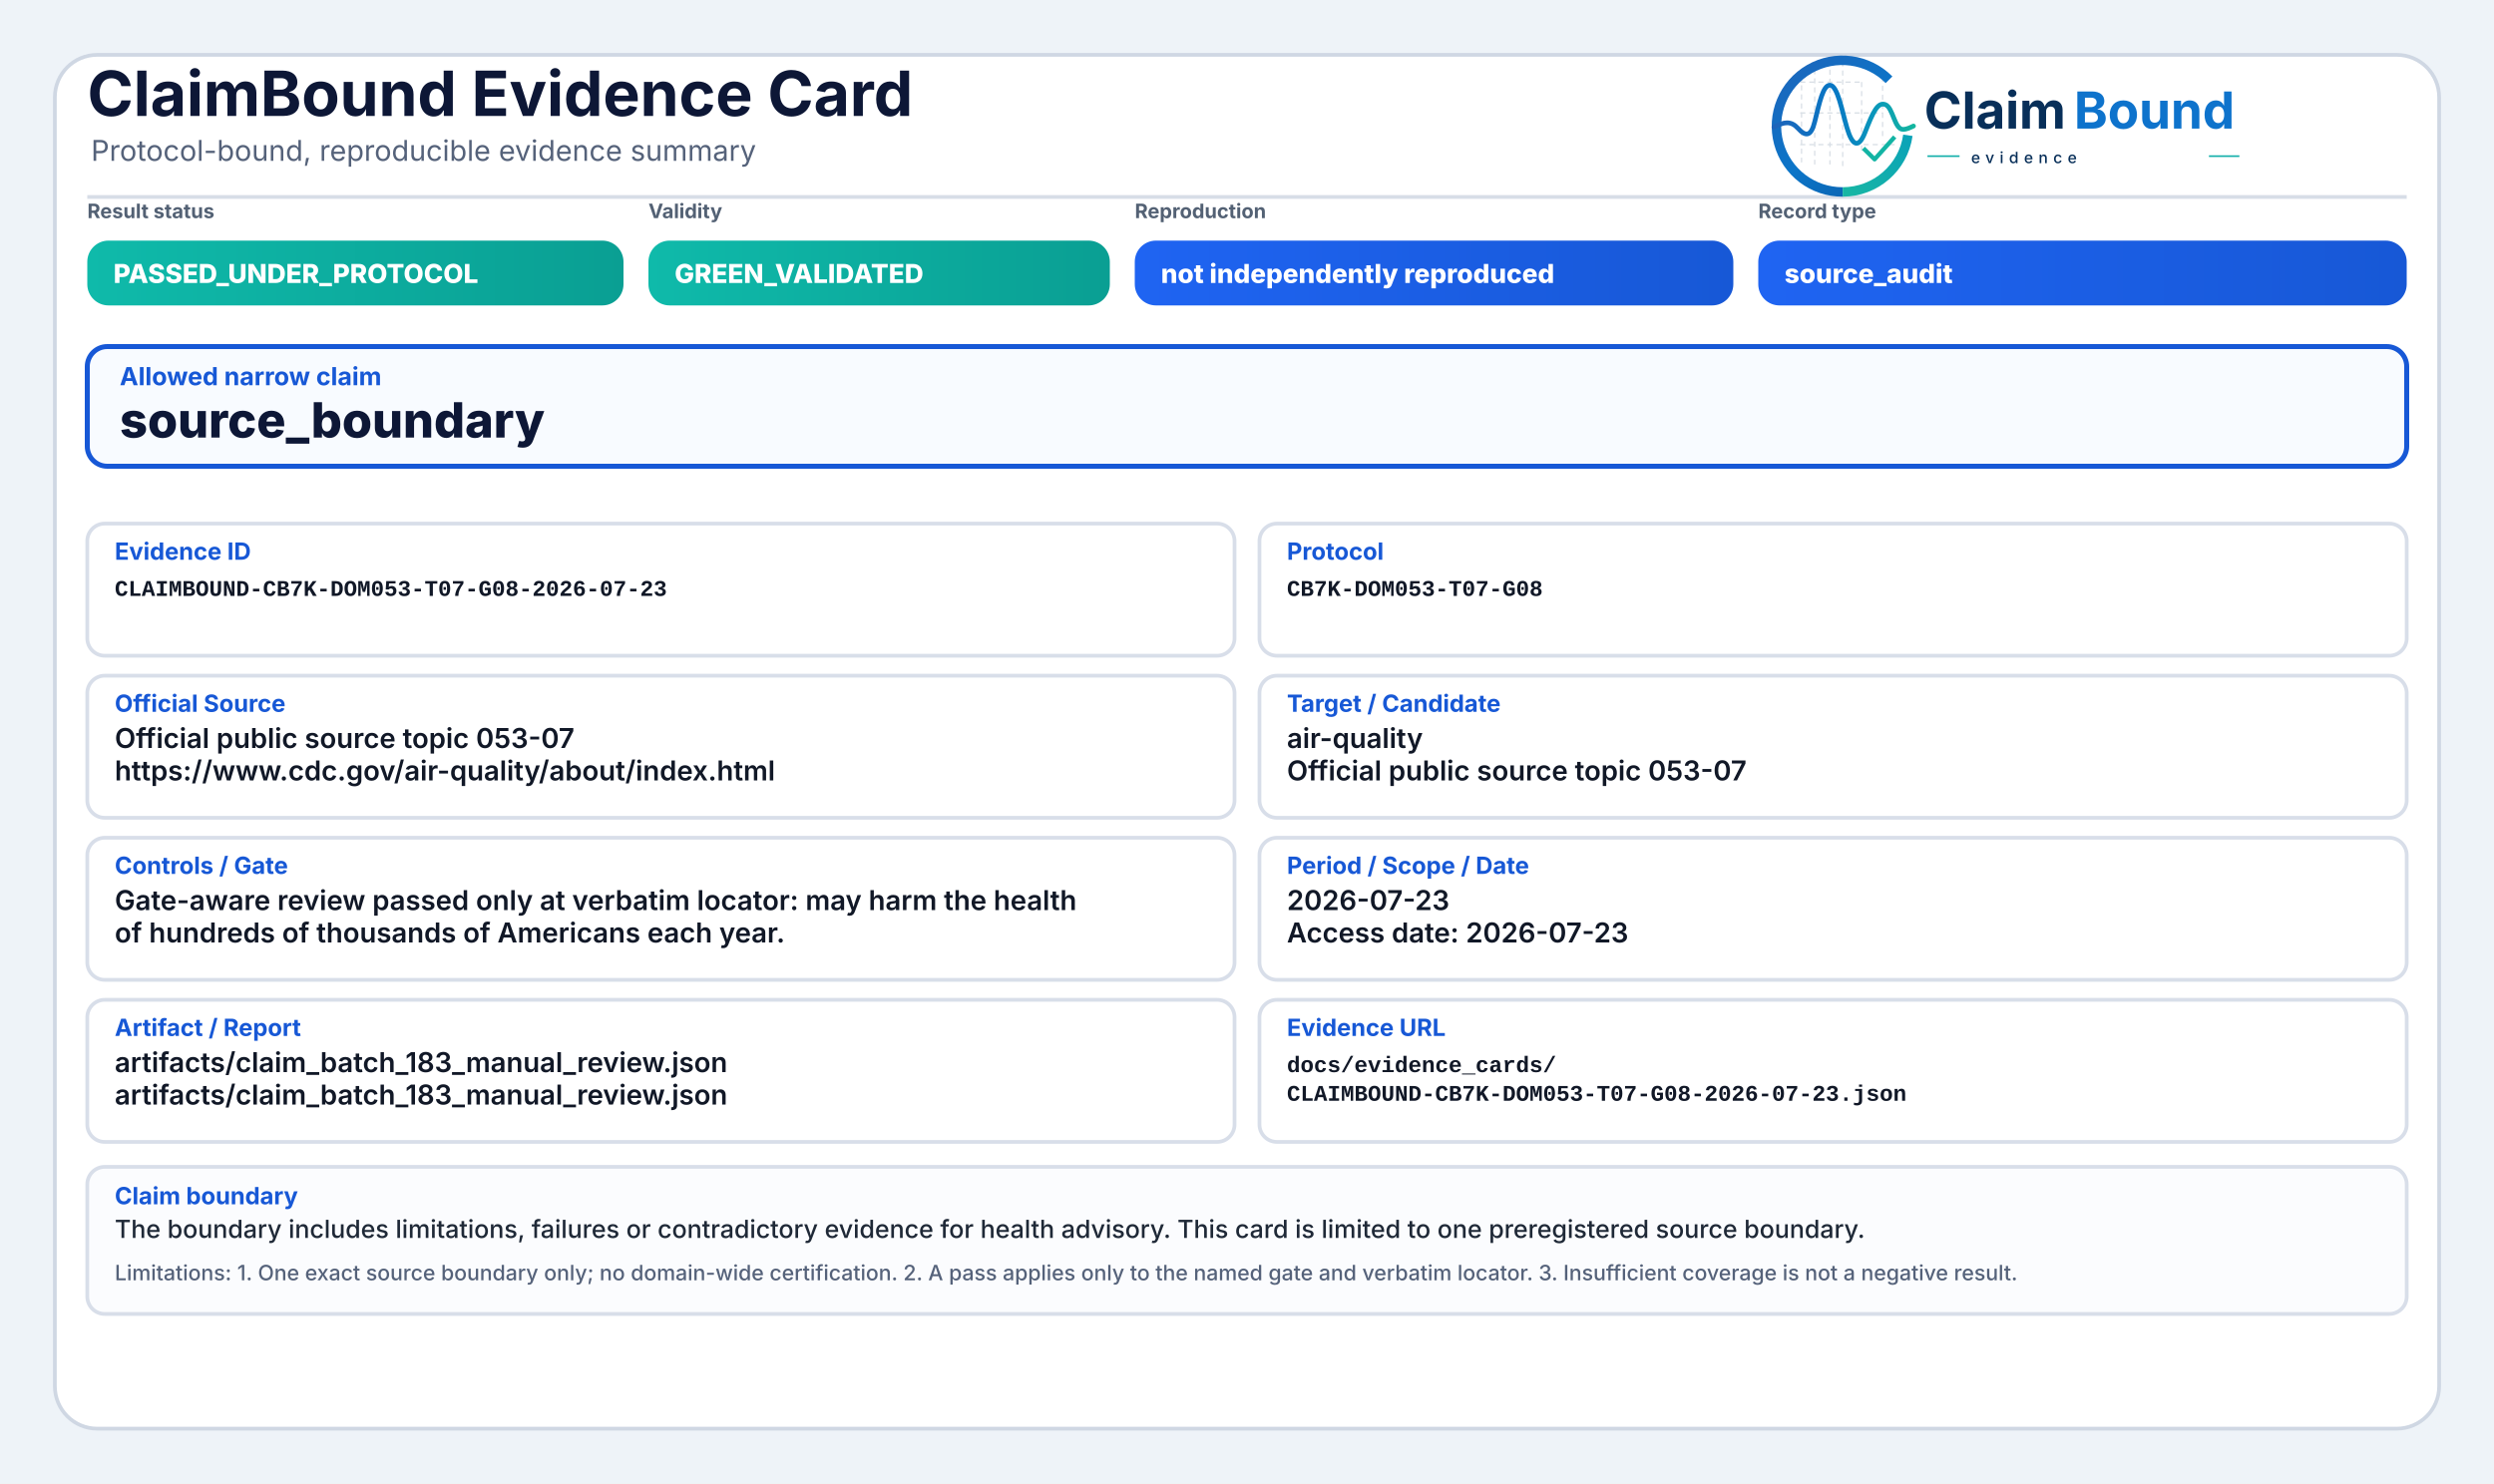
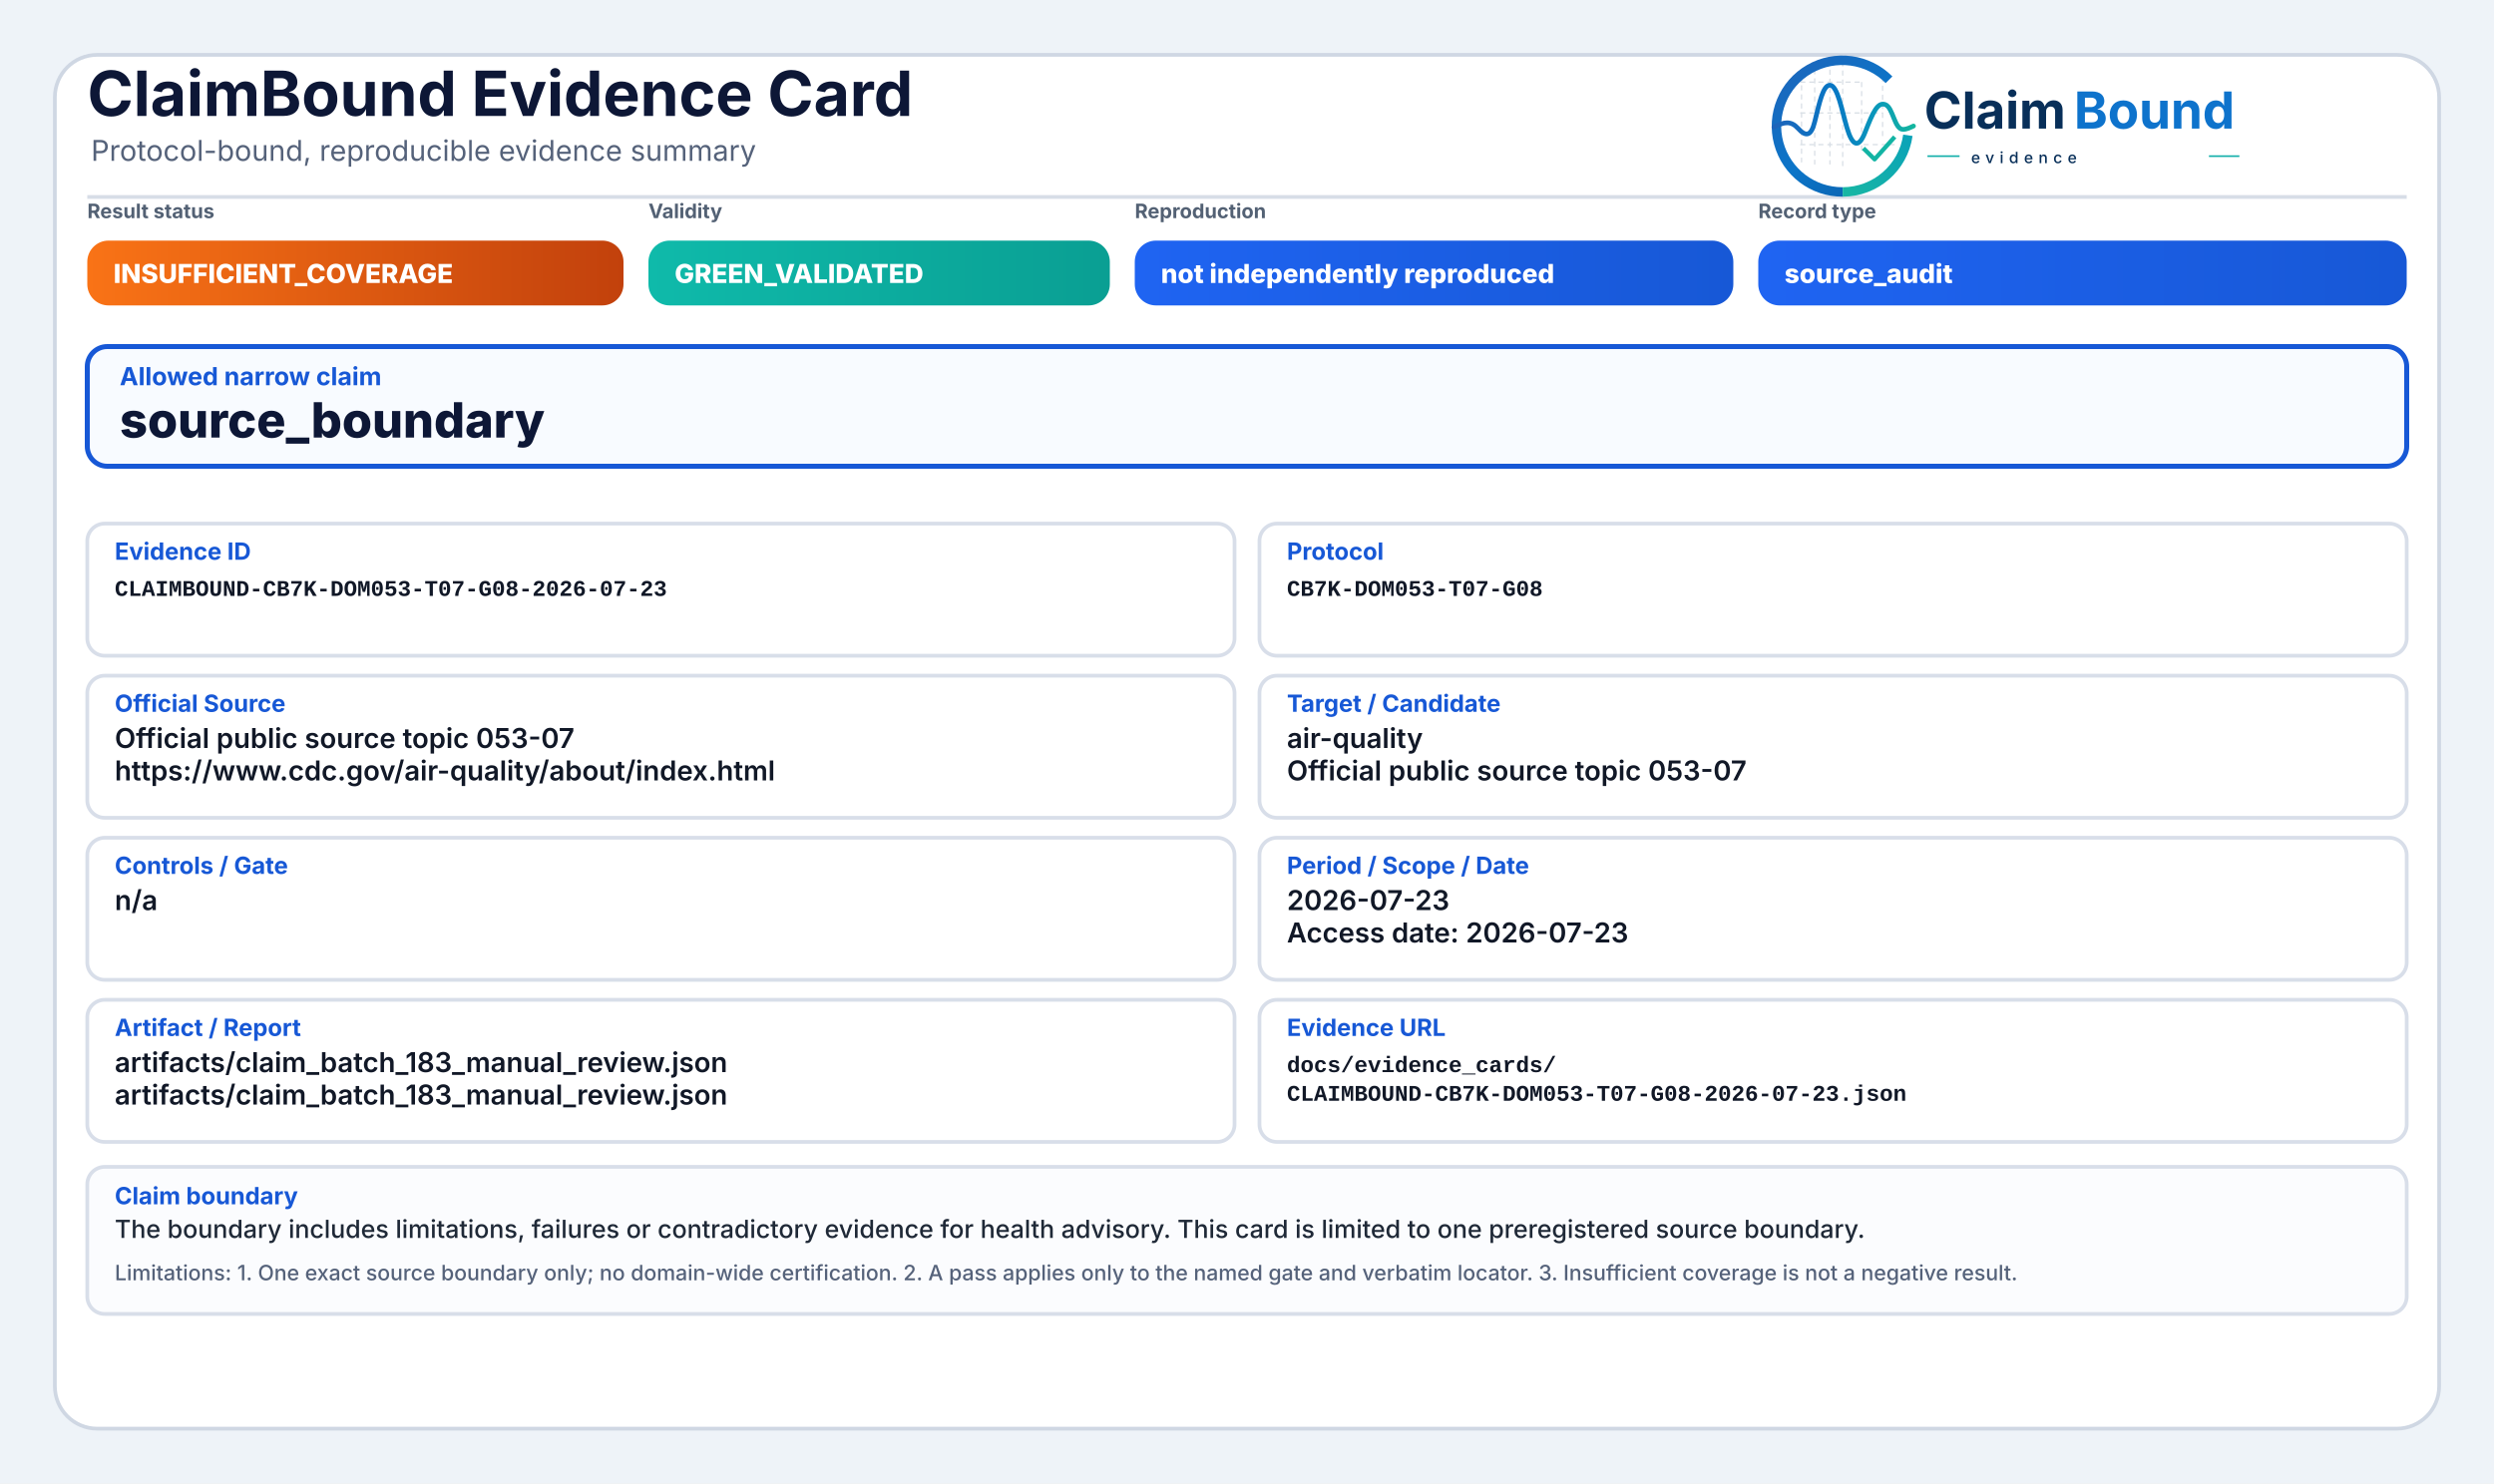
<svg xmlns="http://www.w3.org/2000/svg" width="2000" height="1190" viewBox="0 0 2000 1190" role="img" aria-label="ClaimBound Evidence Card">
  <defs>
    <linearGradient id="greenGrad" x1="0" y1="0" x2="1" y2="0">
      <stop offset="0%" stop-color="#0fbaaa" />
      <stop offset="100%" stop-color="#0a9f93" />
    </linearGradient>
    <linearGradient id="yellowGrad" x1="0" y1="0" x2="1" y2="0">
      <stop offset="0%" stop-color="#fbbf24" />
      <stop offset="100%" stop-color="#d97706" />
    </linearGradient>
    <linearGradient id="amberGrad" x1="0" y1="0" x2="1" y2="0">
      <stop offset="0%" stop-color="#f97316" />
      <stop offset="100%" stop-color="#c2410c" />
    </linearGradient>
    <linearGradient id="redGrad" x1="0" y1="0" x2="1" y2="0">
      <stop offset="0%" stop-color="#ef4444" />
      <stop offset="100%" stop-color="#b91c1c" />
    </linearGradient>
    <linearGradient id="grayGrad" x1="0" y1="0" x2="1" y2="0">
      <stop offset="0%" stop-color="#64748b" />
      <stop offset="100%" stop-color="#475569" />
    </linearGradient>
    <linearGradient id="blueGrad" x1="0" y1="0" x2="1" y2="0">
      <stop offset="0%" stop-color="#1f64f2" />
      <stop offset="100%" stop-color="#1758d6" />
    </linearGradient>
    <linearGradient id="logoRingBlue" x1="73" y1="453" x2="348" y2="793" gradientUnits="userSpaceOnUse">
      <stop offset="0" stop-color="#1E64BA" />
      <stop offset="0.55" stop-color="#0C75C8" />
      <stop offset="1" stop-color="#0A5FAB" />
    </linearGradient>
    <linearGradient id="logoRingTeal" x1="221" y1="792" x2="403" y2="594" gradientUnits="userSpaceOnUse">
      <stop offset="0" stop-color="#18B7A3" />
      <stop offset="1" stop-color="#089EBC" />
    </linearGradient>
    <linearGradient id="logoSignalGradient" x1="61" y1="628" x2="404" y2="628" gradientUnits="userSpaceOnUse">
      <stop offset="0" stop-color="#1E64BA" />
      <stop offset="0.43" stop-color="#0877C4" />
      <stop offset="0.72" stop-color="#0A97BB" />
      <stop offset="1" stop-color="#14B69E" />
    </linearGradient>
  </defs>
  <rect x="0" y="0" width="2000" height="1190" fill="#eef3f8" />
  <rect x="44" y="44" width="1912" height="1102" rx="34" fill="#ffffff" stroke="#cfd7e3" stroke-width="3" />
  <path d="M70 158 H1930" stroke="#d7dde7" stroke-width="3" />
  <text x="70" y="93" font-family="Inter, Segoe UI, Arial, sans-serif" font-size="50" font-weight="750" fill="#0d1736">ClaimBound Evidence Card</text>
  <text x="73" y="129" font-family="Inter, Segoe UI, Arial, sans-serif" font-size="23" font-weight="400" fill="#55627a">Protocol-bound, reproducible evidence summary</text>
  <g aria-label="ClaimBound evidence logo" transform="translate(1415,52) scale(0.33) translate(-40,-478)">
    <g stroke-linecap="butt" stroke-linejoin="round">
      <g stroke="#CBD3DC" stroke-width="3.2" stroke-linecap="round" stroke-dasharray="10 12" opacity="0.72">
        <path d="M130 507V714" />
        <path d="M162 490V719" />
        <path d="M199 491V719" />
        <path d="M230 471V726" />
        <path d="M276 521V690" />
        <path d="M327 508V650" />
        <path d="M128 520H277" />
        <path d="M128 595H327" />
        <path d="M128 672H355" />
      </g>
      <path d="M342.6 514.3A160 160 0 1 0 230 787" fill="none" stroke="url(#logoRingBlue)" stroke-width="23" />
      <path d="M230 787A160 160 0 0 0 388.4 649.3" fill="none" stroke="url(#logoRingTeal)" stroke-width="23" />
      <path d="M63 629.5C87 616.4 104.3 613.6 121.2 632.2C140.7 653.8 153.4 651.6 162.1 616.2C173.8 568.5 182.5 527.5 198.9 527.5C217.5 527.5 228.4 590.6 240.3 630.8C253.4 675.4 268.6 682.8 284.6 641.5C303.5 592.9 315.2 567.6 333.7 574.7C352.6 582 355.7 635.1 376.6 634.9C386.2 634.8 394 630.4 402 626.8" fill="none" stroke="url(#logoSignalGradient)" stroke-width="11.5" stroke-linecap="round" />
      <path d="M284 684.5L307.5 707.7L353 657" fill="none" stroke="#12B4A4" stroke-width="10.5" stroke-linecap="square" />
    </g>
    <text x="428" y="633" font-family="Inter, Segoe UI, Arial, sans-serif" font-size="124" font-weight="750" fill="#082F59" text-rendering="geometricPrecision">Claim</text>
    <text x="792" y="633" font-family="Inter, Segoe UI, Arial, sans-serif" font-size="124" font-weight="750" fill="#0E73CC" text-rendering="geometricPrecision">Bound</text>
    <line x1="436" y1="700" x2="514" y2="700" stroke="#11AFA9" stroke-width="4" />
    <text x="542" y="717" font-family="Inter, Segoe UI, Arial, sans-serif" font-size="38" font-weight="500" letter-spacing="13" fill="#082F59">evidence</text>
    <line x1="1120" y1="700" x2="1194" y2="700" stroke="#11AFA9" stroke-width="4" />
  </g>
  <text x="70" y="175" font-family="Inter, Segoe UI, Arial, sans-serif" font-size="16" font-weight="650" fill="#536174">Result status</text>
-   <rect x="70" y="193" width="430" height="52" rx="17" fill="url(#greenGrad)" />
-   <text x="91" y="227" font-family="Inter, Segoe UI, Arial, sans-serif" font-size="21" font-weight="800" fill="#ffffff">PASSED_UNDER_PROTOCOL</text>
+   <rect x="70" y="193" width="430" height="52" rx="17" fill="url(#amberGrad)" />
+   <text x="91" y="227" font-family="Inter, Segoe UI, Arial, sans-serif" font-size="21" font-weight="800" fill="#ffffff">INSUFFICIENT_COVERAGE</text>
  <text x="520" y="175" font-family="Inter, Segoe UI, Arial, sans-serif" font-size="16" font-weight="650" fill="#536174">Validity</text>
  <rect x="520" y="193" width="370" height="52" rx="17" fill="url(#greenGrad)" />
  <text x="541" y="227" font-family="Inter, Segoe UI, Arial, sans-serif" font-size="21" font-weight="800" fill="#ffffff">GREEN_VALIDATED</text>
  <text x="910" y="175" font-family="Inter, Segoe UI, Arial, sans-serif" font-size="16" font-weight="650" fill="#536174">Reproduction</text>
  <rect x="910" y="193" width="480" height="52" rx="17" fill="url(#blueGrad)" />
  <text x="931" y="227" font-family="Inter, Segoe UI, Arial, sans-serif" font-size="21" font-weight="800" fill="#ffffff">not independently reproduced</text>
  <text x="1410" y="175" font-family="Inter, Segoe UI, Arial, sans-serif" font-size="16" font-weight="650" fill="#536174">Record type</text>
  <rect x="1410" y="193" width="520" height="52" rx="17" fill="url(#blueGrad)" />
  <text x="1431" y="227" font-family="Inter, Segoe UI, Arial, sans-serif" font-size="21" font-weight="800" fill="#ffffff">source_audit</text>
  <rect x="70" y="278" width="1860" height="96" rx="16" fill="#f8fbff" stroke="#1758d6" stroke-width="4" />
  <text x="96" y="309" font-family="Inter, Segoe UI, Arial, sans-serif" font-size="20" font-weight="750" fill="#1758d6">Allowed narrow claim</text>
  <text x="96" y="351" font-family="Inter, Segoe UI, Arial, sans-serif" font-size="39" font-weight="800" fill="#0d1736">source_boundary</text>
  <rect x="70" y="420" width="920" height="106" rx="14" fill="#ffffff" stroke="#d8dee9" stroke-width="3" />
  <text x="92" y="449" font-family="Inter, Segoe UI, Arial, sans-serif" font-size="19" font-weight="750" fill="#1758d6">Evidence ID</text>
  <text x="92" y="478" font-family="SFMono-Regular, Consolas, Liberation Mono, monospace" font-size="18" font-weight="600" fill="#111827">CLAIMBOUND-CB7K-DOM053-T07-G08-2026-07-23</text>
  <rect x="1010" y="420" width="920" height="106" rx="14" fill="#ffffff" stroke="#d8dee9" stroke-width="3" />
  <text x="1032" y="449" font-family="Inter, Segoe UI, Arial, sans-serif" font-size="19" font-weight="750" fill="#1758d6">Protocol</text>
  <text x="1032" y="478" font-family="SFMono-Regular, Consolas, Liberation Mono, monospace" font-size="18" font-weight="600" fill="#111827">CB7K-DOM053-T07-G08</text>
  <rect x="70" y="542" width="920" height="114" rx="14" fill="#ffffff" stroke="#d8dee9" stroke-width="3" />
  <text x="92" y="571" font-family="Inter, Segoe UI, Arial, sans-serif" font-size="19" font-weight="750" fill="#1758d6">Official Source</text>
  <text x="92" y="600" font-family="Inter, Segoe UI, Arial, sans-serif" font-size="22" font-weight="600" fill="#111827">Official public source topic 053-07</text>
  <text x="92" y="626" font-family="Inter, Segoe UI, Arial, sans-serif" font-size="22" font-weight="600" fill="#111827">https://www.cdc.gov/air-quality/about/index.html</text>
  <rect x="1010" y="542" width="920" height="114" rx="14" fill="#ffffff" stroke="#d8dee9" stroke-width="3" />
  <text x="1032" y="571" font-family="Inter, Segoe UI, Arial, sans-serif" font-size="19" font-weight="750" fill="#1758d6">Target / Candidate</text>
  <text x="1032" y="600" font-family="Inter, Segoe UI, Arial, sans-serif" font-size="22" font-weight="600" fill="#111827">air-quality</text>
  <text x="1032" y="626" font-family="Inter, Segoe UI, Arial, sans-serif" font-size="22" font-weight="600" fill="#111827">Official public source topic 053-07</text>
  <rect x="70" y="672" width="920" height="114" rx="14" fill="#ffffff" stroke="#d8dee9" stroke-width="3" />
  <text x="92" y="701" font-family="Inter, Segoe UI, Arial, sans-serif" font-size="19" font-weight="750" fill="#1758d6">Controls / Gate</text>
-   <text x="92" y="730" font-family="Inter, Segoe UI, Arial, sans-serif" font-size="22" font-weight="600" fill="#111827">Gate-aware review passed only at verbatim locator: may harm the health</text>
-   <text x="92" y="756" font-family="Inter, Segoe UI, Arial, sans-serif" font-size="22" font-weight="600" fill="#111827">of hundreds of thousands of Americans each year.</text>
+   <text x="92" y="730" font-family="Inter, Segoe UI, Arial, sans-serif" font-size="22" font-weight="600" fill="#111827">n/a</text>
  <rect x="1010" y="672" width="920" height="114" rx="14" fill="#ffffff" stroke="#d8dee9" stroke-width="3" />
  <text x="1032" y="701" font-family="Inter, Segoe UI, Arial, sans-serif" font-size="19" font-weight="750" fill="#1758d6">Period / Scope / Date</text>
  <text x="1032" y="730" font-family="Inter, Segoe UI, Arial, sans-serif" font-size="22" font-weight="600" fill="#111827">2026-07-23</text>
  <text x="1032" y="756" font-family="Inter, Segoe UI, Arial, sans-serif" font-size="22" font-weight="600" fill="#111827">Access date: 2026-07-23</text>
  <rect x="70" y="802" width="920" height="114" rx="14" fill="#ffffff" stroke="#d8dee9" stroke-width="3" />
  <text x="92" y="831" font-family="Inter, Segoe UI, Arial, sans-serif" font-size="19" font-weight="750" fill="#1758d6">Artifact / Report</text>
  <text x="92" y="860" font-family="Inter, Segoe UI, Arial, sans-serif" font-size="22" font-weight="600" fill="#111827">artifacts/claim_batch_183_manual_review.json</text>
  <text x="92" y="886" font-family="Inter, Segoe UI, Arial, sans-serif" font-size="22" font-weight="600" fill="#111827">artifacts/claim_batch_183_manual_review.json</text>
  <rect x="1010" y="802" width="920" height="114" rx="14" fill="#ffffff" stroke="#d8dee9" stroke-width="3" />
  <text x="1032" y="831" font-family="Inter, Segoe UI, Arial, sans-serif" font-size="19" font-weight="750" fill="#1758d6">Evidence URL</text>
  <text x="1032" y="860" font-family="SFMono-Regular, Consolas, Liberation Mono, monospace" font-size="18" font-weight="600" fill="#111827">docs/evidence_cards/</text>
  <text x="1032" y="883" font-family="SFMono-Regular, Consolas, Liberation Mono, monospace" font-size="18" font-weight="600" fill="#111827">CLAIMBOUND-CB7K-DOM053-T07-G08-2026-07-23.json</text>
  <rect x="70" y="936" width="1860" height="118" rx="14" fill="#fbfcfe" stroke="#d8dee9" stroke-width="3" />
  <text x="92" y="966" font-family="Inter, Segoe UI, Arial, sans-serif" font-size="19" font-weight="750" fill="#1758d6">Claim boundary</text>
  <text x="92" y="993" font-family="Inter, Segoe UI, Arial, sans-serif" font-size="20" font-weight="500" fill="#1f2937">The boundary includes limitations, failures or contradictory evidence for health advisory. This card is limited to one preregistered source boundary.</text>
  <text x="92" y="1027" font-family="Inter, Segoe UI, Arial, sans-serif" font-size="17" font-weight="500" fill="#55627a">Limitations: 1. One exact source boundary only; no domain-wide certification. 2. A pass applies only to the named gate and verbatim locator. 3. Insufficient coverage is not a negative result.</text>
</svg>
